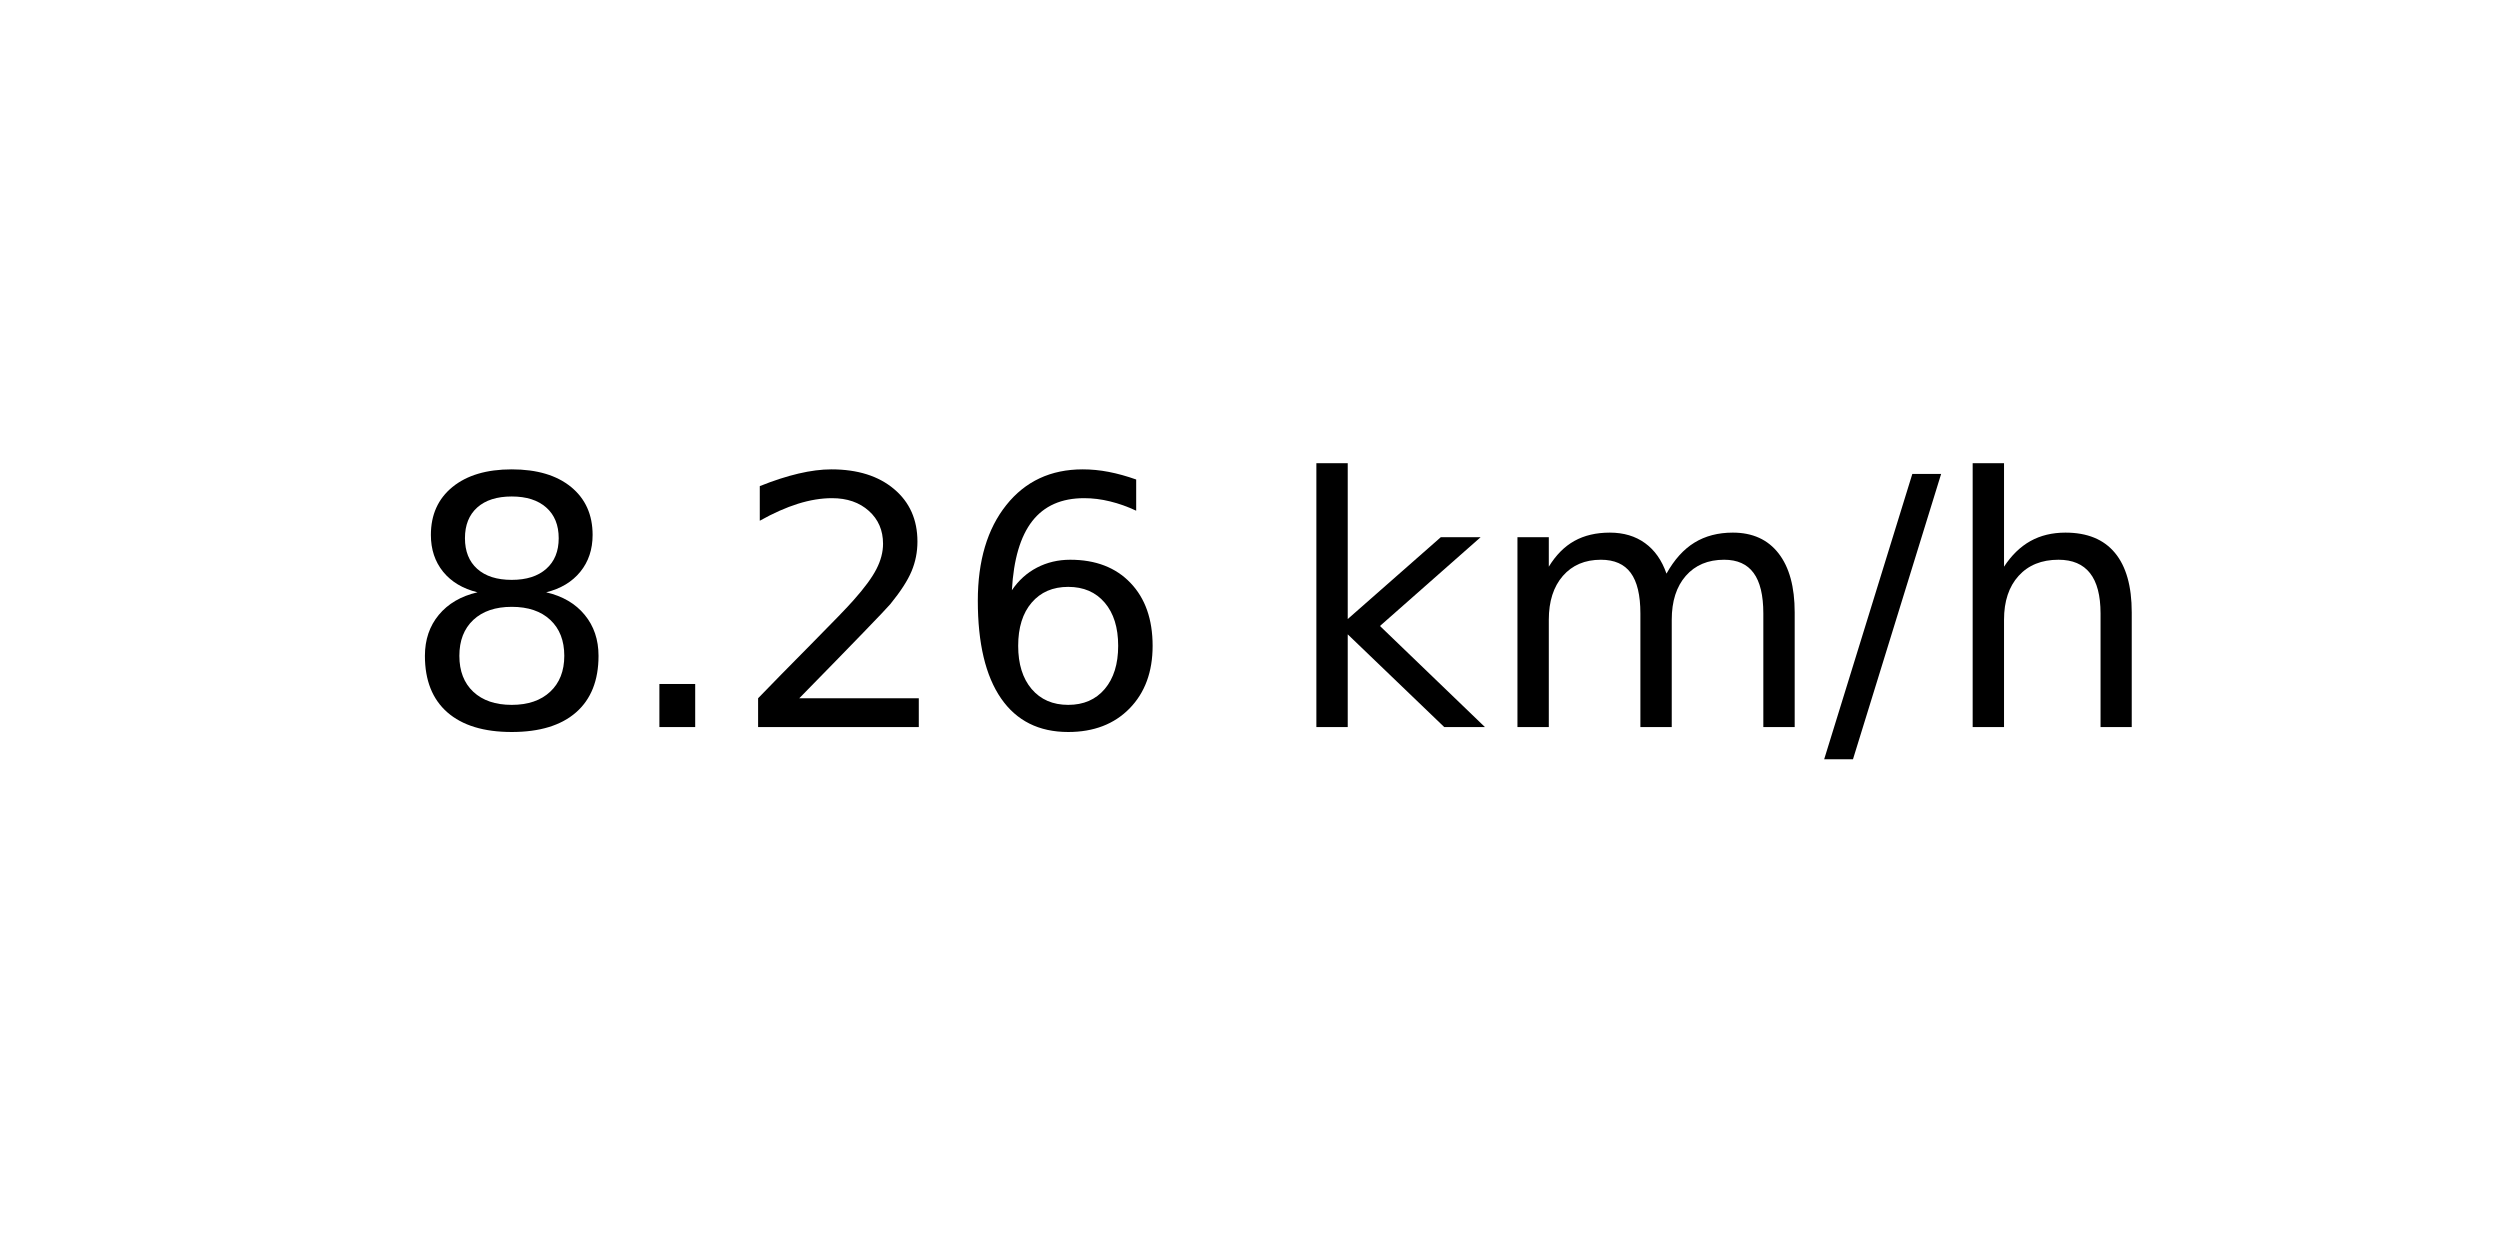
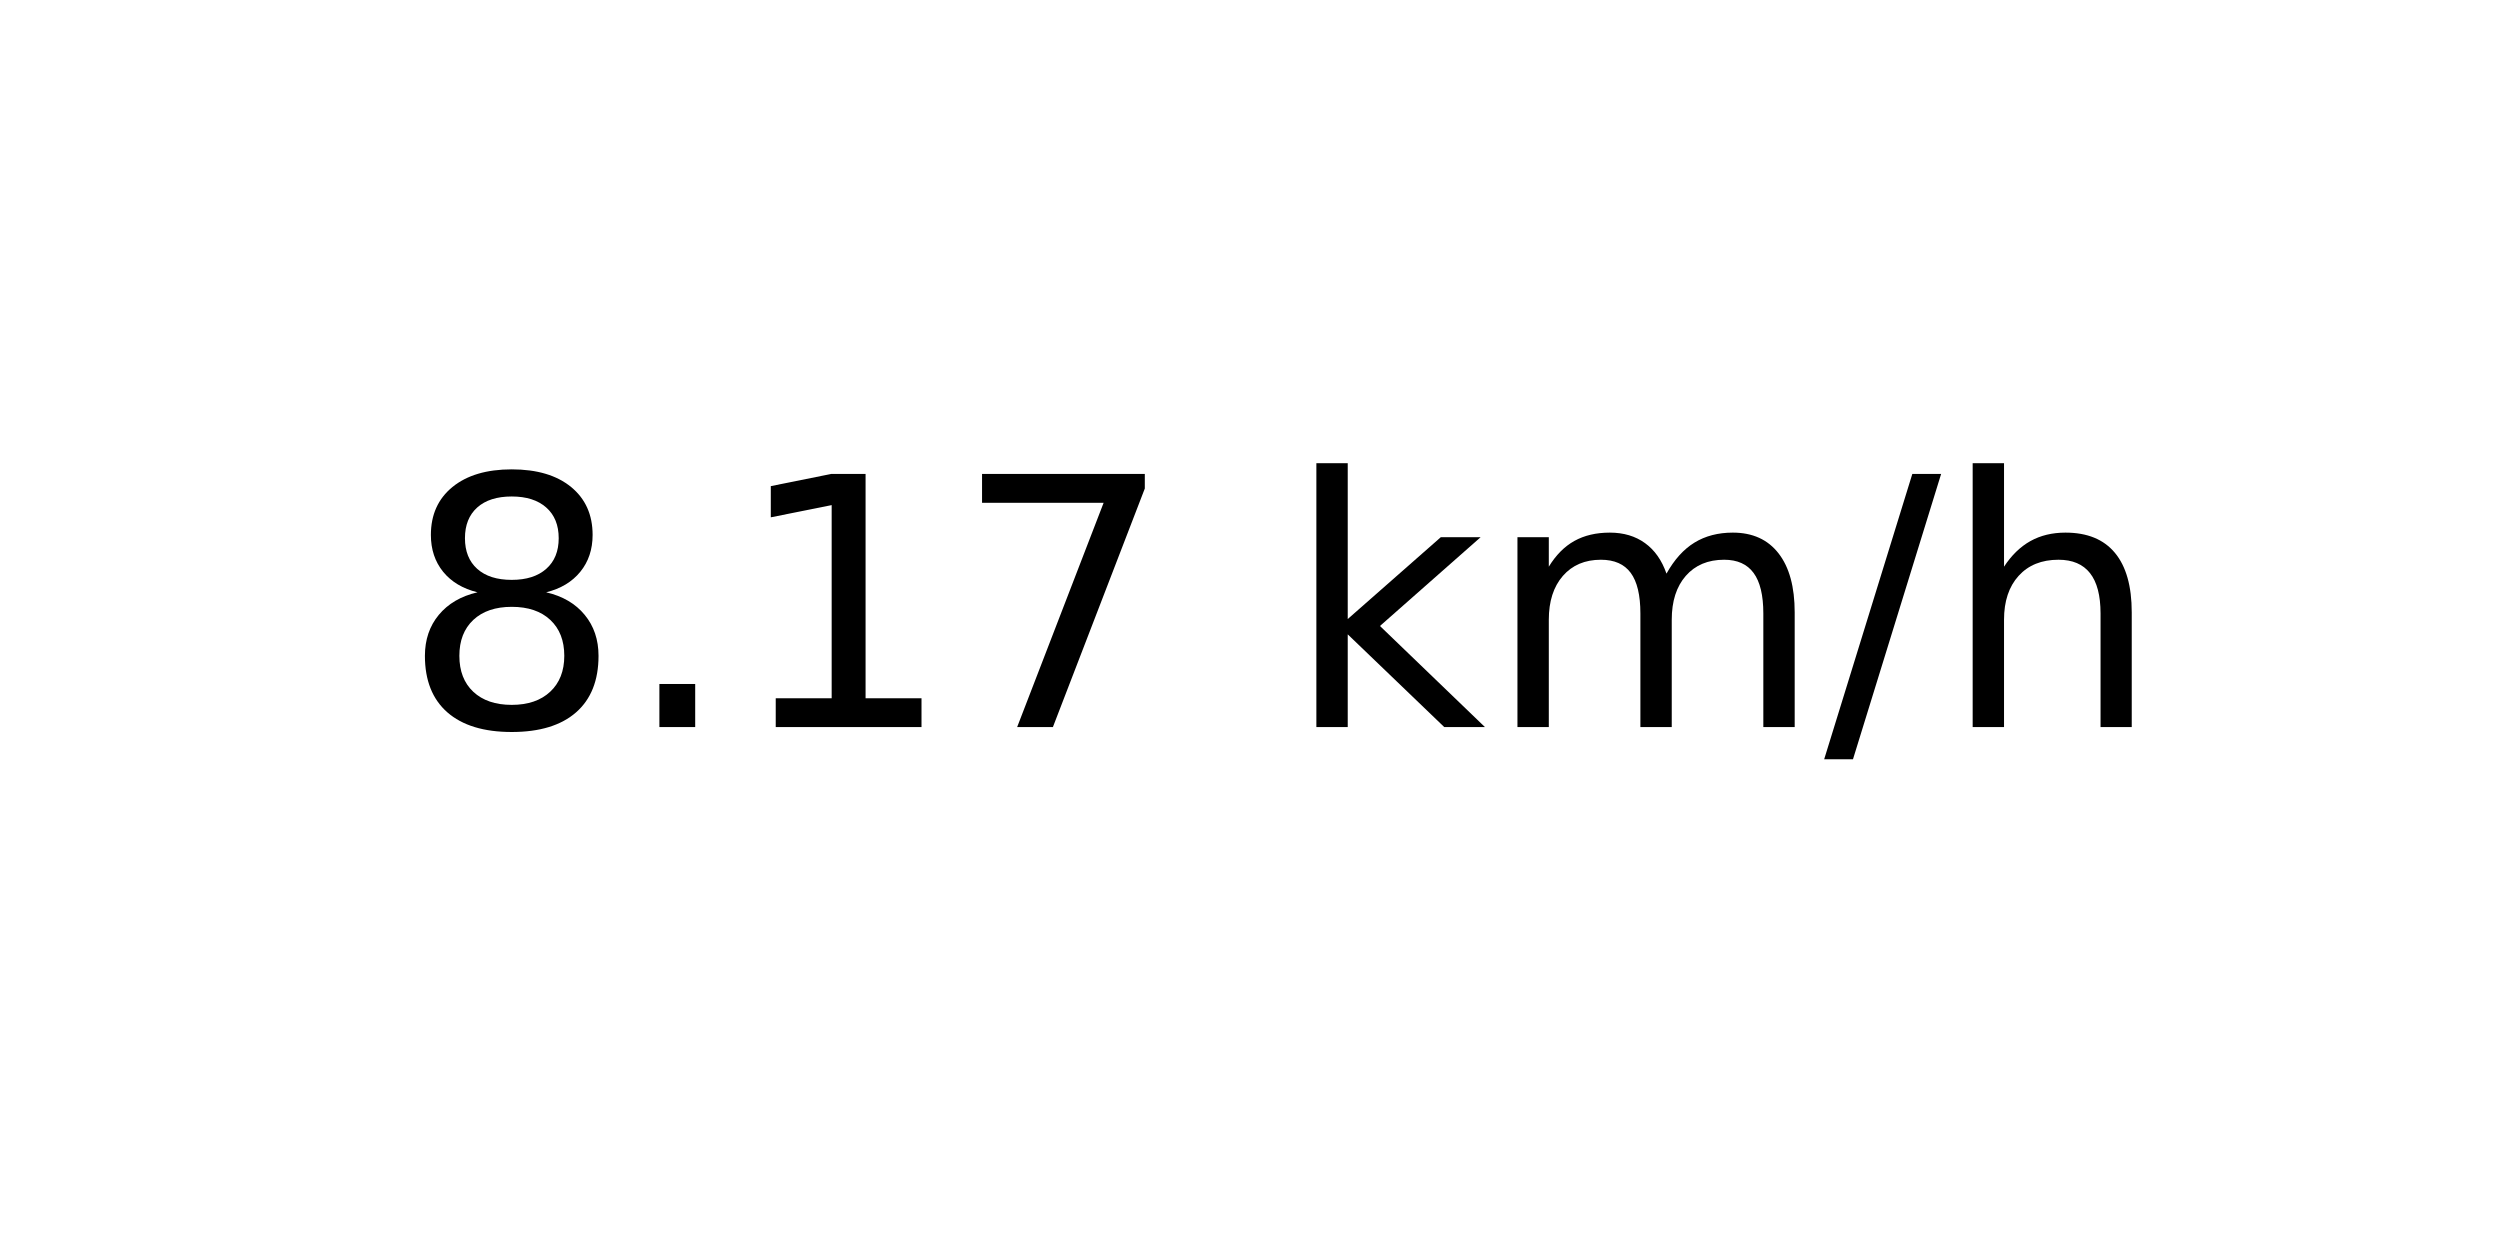
<svg xmlns="http://www.w3.org/2000/svg" xmlns:xlink="http://www.w3.org/1999/xlink" width="72pt" height="36pt" viewBox="0 0 72 36" version="1.1">
  <defs>
    <style type="text/css">*{stroke-linejoin: round; stroke-linecap: butt}</style>
  </defs>
  <g id="figure_1">
    <g id="axes_1">
      <g id="text_1">
        <g transform="translate(11.55937 20.93937) scale(0.1 -0.1)">
          <defs>
            <path id="DejaVuSans-38" d="M 2034 2216  Q 1584 2216 1326 1975  Q 1069 1734 1069 1313  Q 1069 891 1326 650  Q 1584 409 2034 409  Q 2484 409 2743 651  Q 3003 894 3003 1313  Q 3003 1734 2745 1975  Q 2488 2216 2034 2216  z M 1403 2484  Q 997 2584 770 2862  Q 544 3141 544 3541  Q 544 4100 942 4425  Q 1341 4750 2034 4750  Q 2731 4750 3128 4425  Q 3525 4100 3525 3541  Q 3525 3141 3298 2862  Q 3072 2584 2669 2484  Q 3125 2378 3379 2068  Q 3634 1759 3634 1313  Q 3634 634 3220 271  Q 2806 -91 2034 -91  Q 1263 -91 848 271  Q 434 634 434 1313  Q 434 1759 690 2068  Q 947 2378 1403 2484  z M 1172 3481  Q 1172 3119 1398 2916  Q 1625 2713 2034 2713  Q 2441 2713 2670 2916  Q 2900 3119 2900 3481  Q 2900 3844 2670 4047  Q 2441 4250 2034 4250  Q 1625 4250 1398 4047  Q 1172 3844 1172 3481  z " transform="scale(0.015625)" />
            <path id="DejaVuSans-2e" d="M 684 794  L 1344 794  L 1344 0  L 684 0  L 684 794  z " transform="scale(0.015625)" />
-             <path id="DejaVuSans-32" d="M 1228 531  L 3431 531  L 3431 0  L 469 0  L 469 531  Q 828 903 1448 1529  Q 2069 2156 2228 2338  Q 2531 2678 2651 2914  Q 2772 3150 2772 3378  Q 2772 3750 2511 3984  Q 2250 4219 1831 4219  Q 1534 4219 1204 4116  Q 875 4013 500 3803  L 500 4441  Q 881 4594 1212 4672  Q 1544 4750 1819 4750  Q 2544 4750 2975 4387  Q 3406 4025 3406 3419  Q 3406 3131 3298 2873  Q 3191 2616 2906 2266  Q 2828 2175 2409 1742  Q 1991 1309 1228 531  z " transform="scale(0.015625)" />
-             <path id="DejaVuSans-36" d="M 2113 2584  Q 1688 2584 1439 2293  Q 1191 2003 1191 1497  Q 1191 994 1439 701  Q 1688 409 2113 409  Q 2538 409 2786 701  Q 3034 994 3034 1497  Q 3034 2003 2786 2293  Q 2538 2584 2113 2584  z M 3366 4563  L 3366 3988  Q 3128 4100 2886 4159  Q 2644 4219 2406 4219  Q 1781 4219 1451 3797  Q 1122 3375 1075 2522  Q 1259 2794 1537 2939  Q 1816 3084 2150 3084  Q 2853 3084 3261 2657  Q 3669 2231 3669 1497  Q 3669 778 3244 343  Q 2819 -91 2113 -91  Q 1303 -91 875 529  Q 447 1150 447 2328  Q 447 3434 972 4092  Q 1497 4750 2381 4750  Q 2619 4750 2861 4703  Q 3103 4656 3366 4563  z " transform="scale(0.015625)" />
+             <path id="DejaVuSans-31" d="M 794 531  L 1825 531  L 1825 4091  L 703 3866  L 703 4441  L 1819 4666  L 2450 4666  L 2450 531  L 3481 531  L 3481 0  L 794 0  L 794 531  z " transform="scale(0.015625)" />
+             <path id="DejaVuSans-37" d="M 525 4666  L 3525 4666  L 3525 4397  L 1831 0  L 1172 0  L 2766 4134  L 525 4134  L 525 4666  z " transform="scale(0.015625)" />
            <path id="DejaVuSans-20" transform="scale(0.015625)" />
            <path id="DejaVuSans-6b" d="M 581 4863  L 1159 4863  L 1159 1991  L 2875 3500  L 3609 3500  L 1753 1863  L 3688 0  L 2938 0  L 1159 1709  L 1159 0  L 581 0  L 581 4863  z " transform="scale(0.015625)" />
            <path id="DejaVuSans-6d" d="M 3328 2828  Q 3544 3216 3844 3400  Q 4144 3584 4550 3584  Q 5097 3584 5394 3201  Q 5691 2819 5691 2113  L 5691 0  L 5113 0  L 5113 2094  Q 5113 2597 4934 2840  Q 4756 3084 4391 3084  Q 3944 3084 3684 2787  Q 3425 2491 3425 1978  L 3425 0  L 2847 0  L 2847 2094  Q 2847 2600 2669 2842  Q 2491 3084 2119 3084  Q 1678 3084 1418 2786  Q 1159 2488 1159 1978  L 1159 0  L 581 0  L 581 3500  L 1159 3500  L 1159 2956  Q 1356 3278 1631 3431  Q 1906 3584 2284 3584  Q 2666 3584 2933 3390  Q 3200 3197 3328 2828  z " transform="scale(0.015625)" />
            <path id="DejaVuSans-2f" d="M 1625 4666  L 2156 4666  L 531 -594  L 0 -594  L 1625 4666  z " transform="scale(0.015625)" />
            <path id="DejaVuSans-68" d="M 3513 2113  L 3513 0  L 2938 0  L 2938 2094  Q 2938 2591 2744 2837  Q 2550 3084 2163 3084  Q 1697 3084 1428 2787  Q 1159 2491 1159 1978  L 1159 0  L 581 0  L 581 4863  L 1159 4863  L 1159 2956  Q 1366 3272 1645 3428  Q 1925 3584 2291 3584  Q 2894 3584 3203 3211  Q 3513 2838 3513 2113  z " transform="scale(0.015625)" />
          </defs>
          <use xlink:href="#DejaVuSans-38" />
          <use xlink:href="#DejaVuSans-2e" x="63.623" />
-           <use xlink:href="#DejaVuSans-32" x="95.41" />
-           <use xlink:href="#DejaVuSans-36" x="159.033" />
+           <use xlink:href="#DejaVuSans-31" x="95.41" />
+           <use xlink:href="#DejaVuSans-37" x="159.033" />
          <use xlink:href="#DejaVuSans-20" x="222.656" />
          <use xlink:href="#DejaVuSans-6b" x="254.443" />
          <use xlink:href="#DejaVuSans-6d" x="312.354" />
          <use xlink:href="#DejaVuSans-2f" x="409.766" />
          <use xlink:href="#DejaVuSans-68" x="443.457" />
        </g>
      </g>
    </g>
  </g>
</svg>
